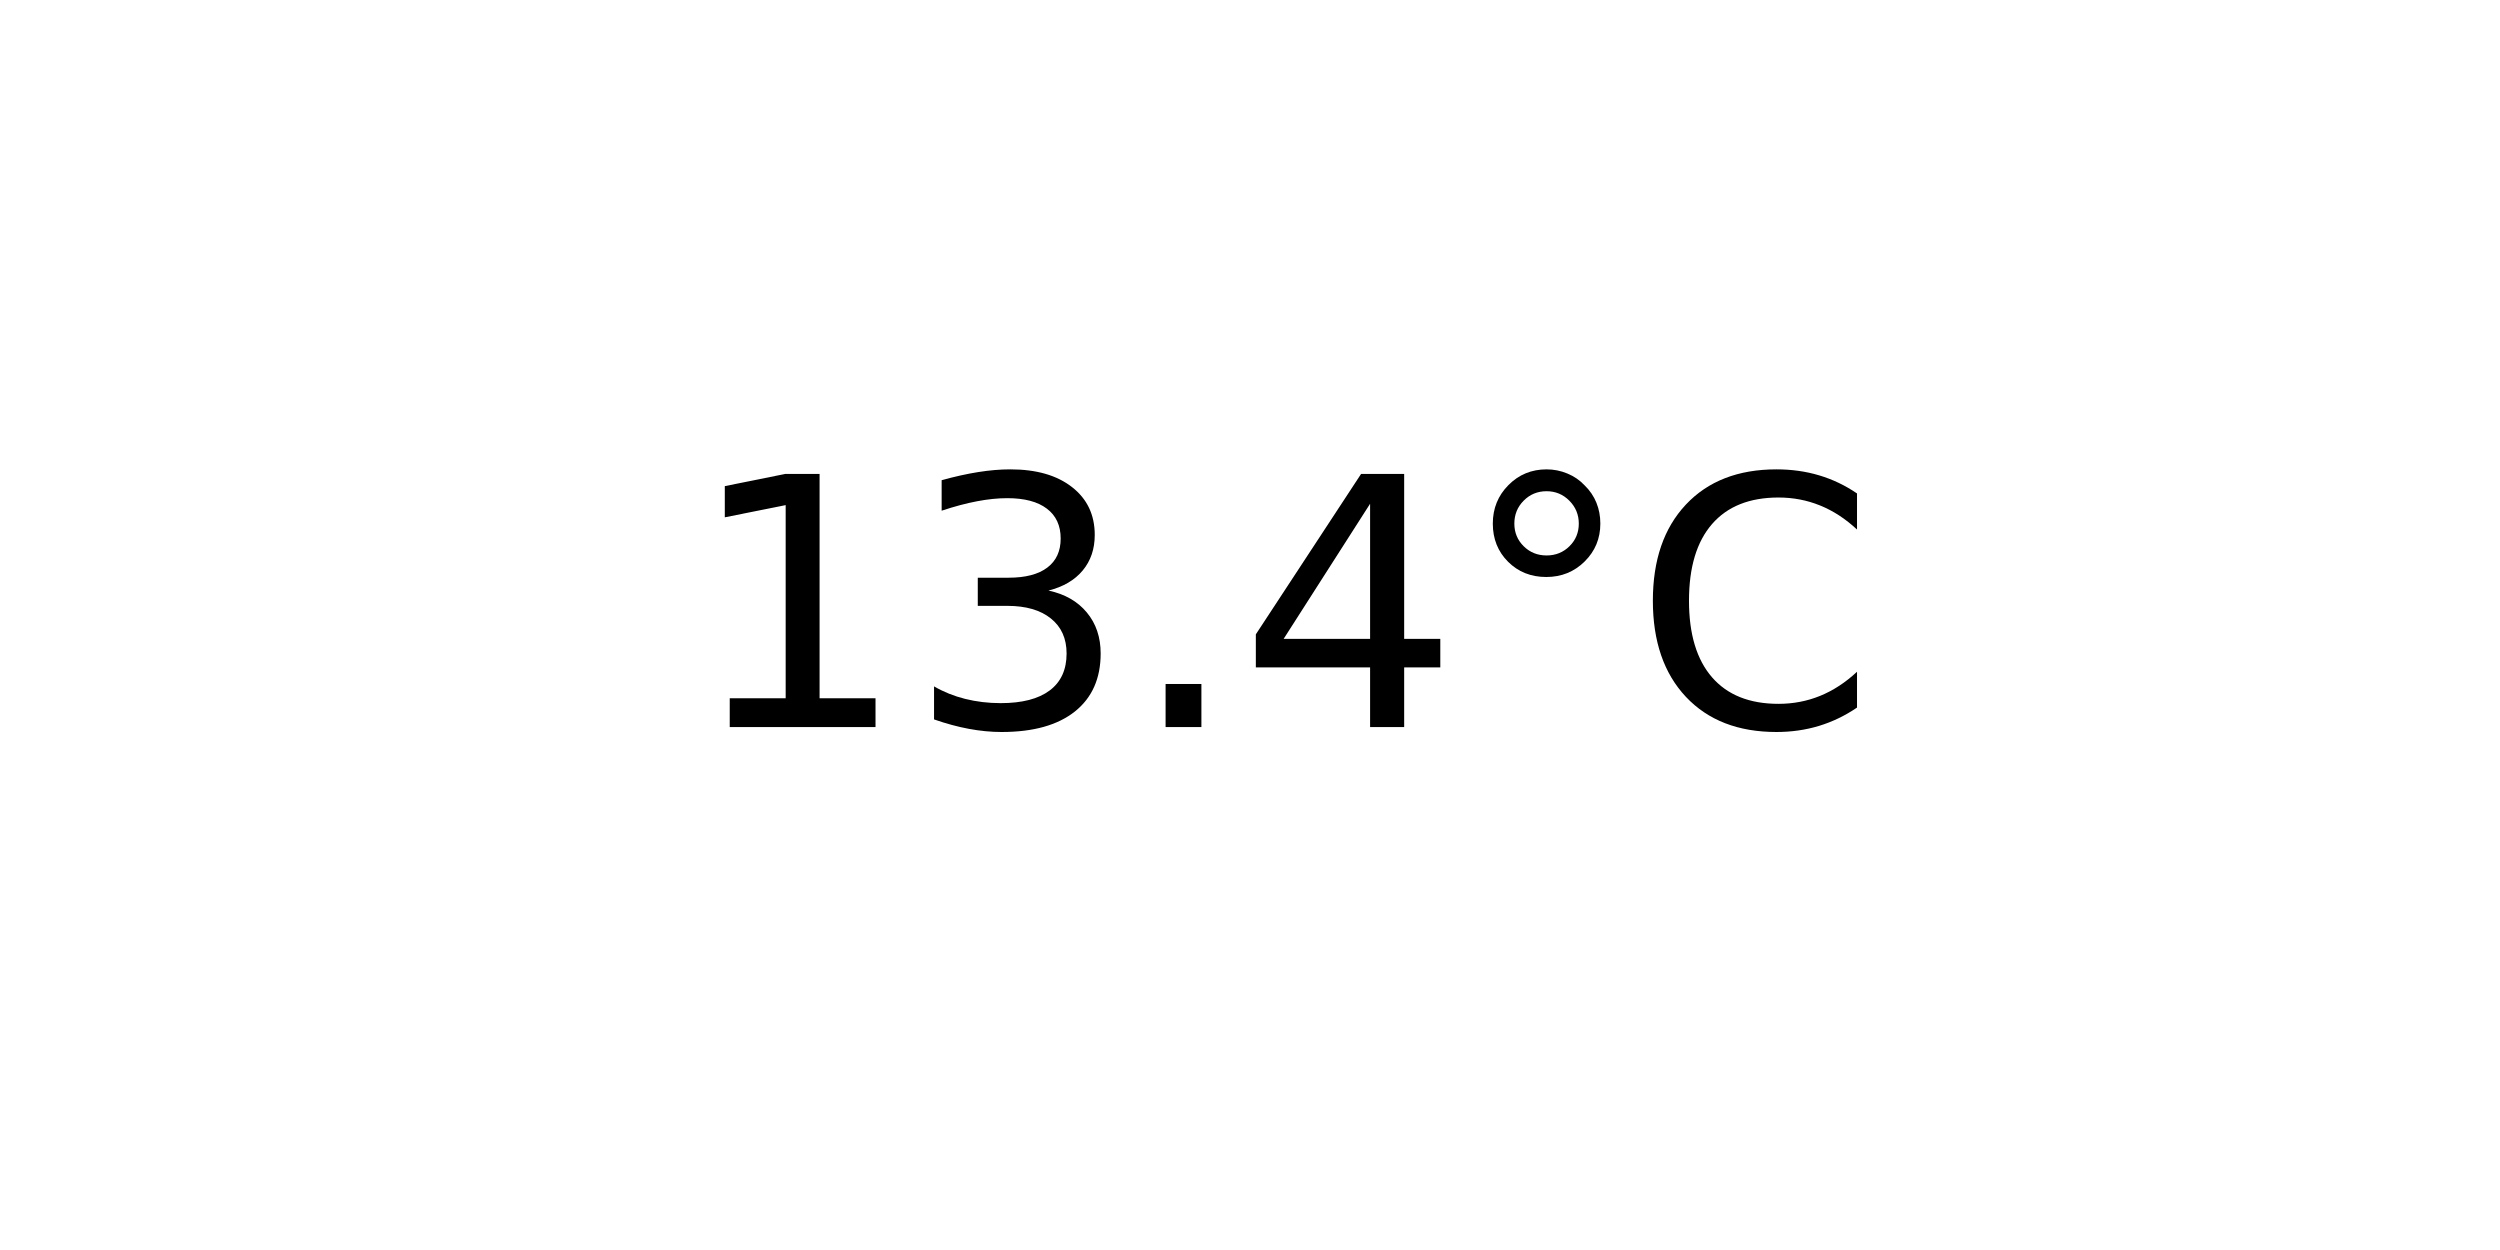
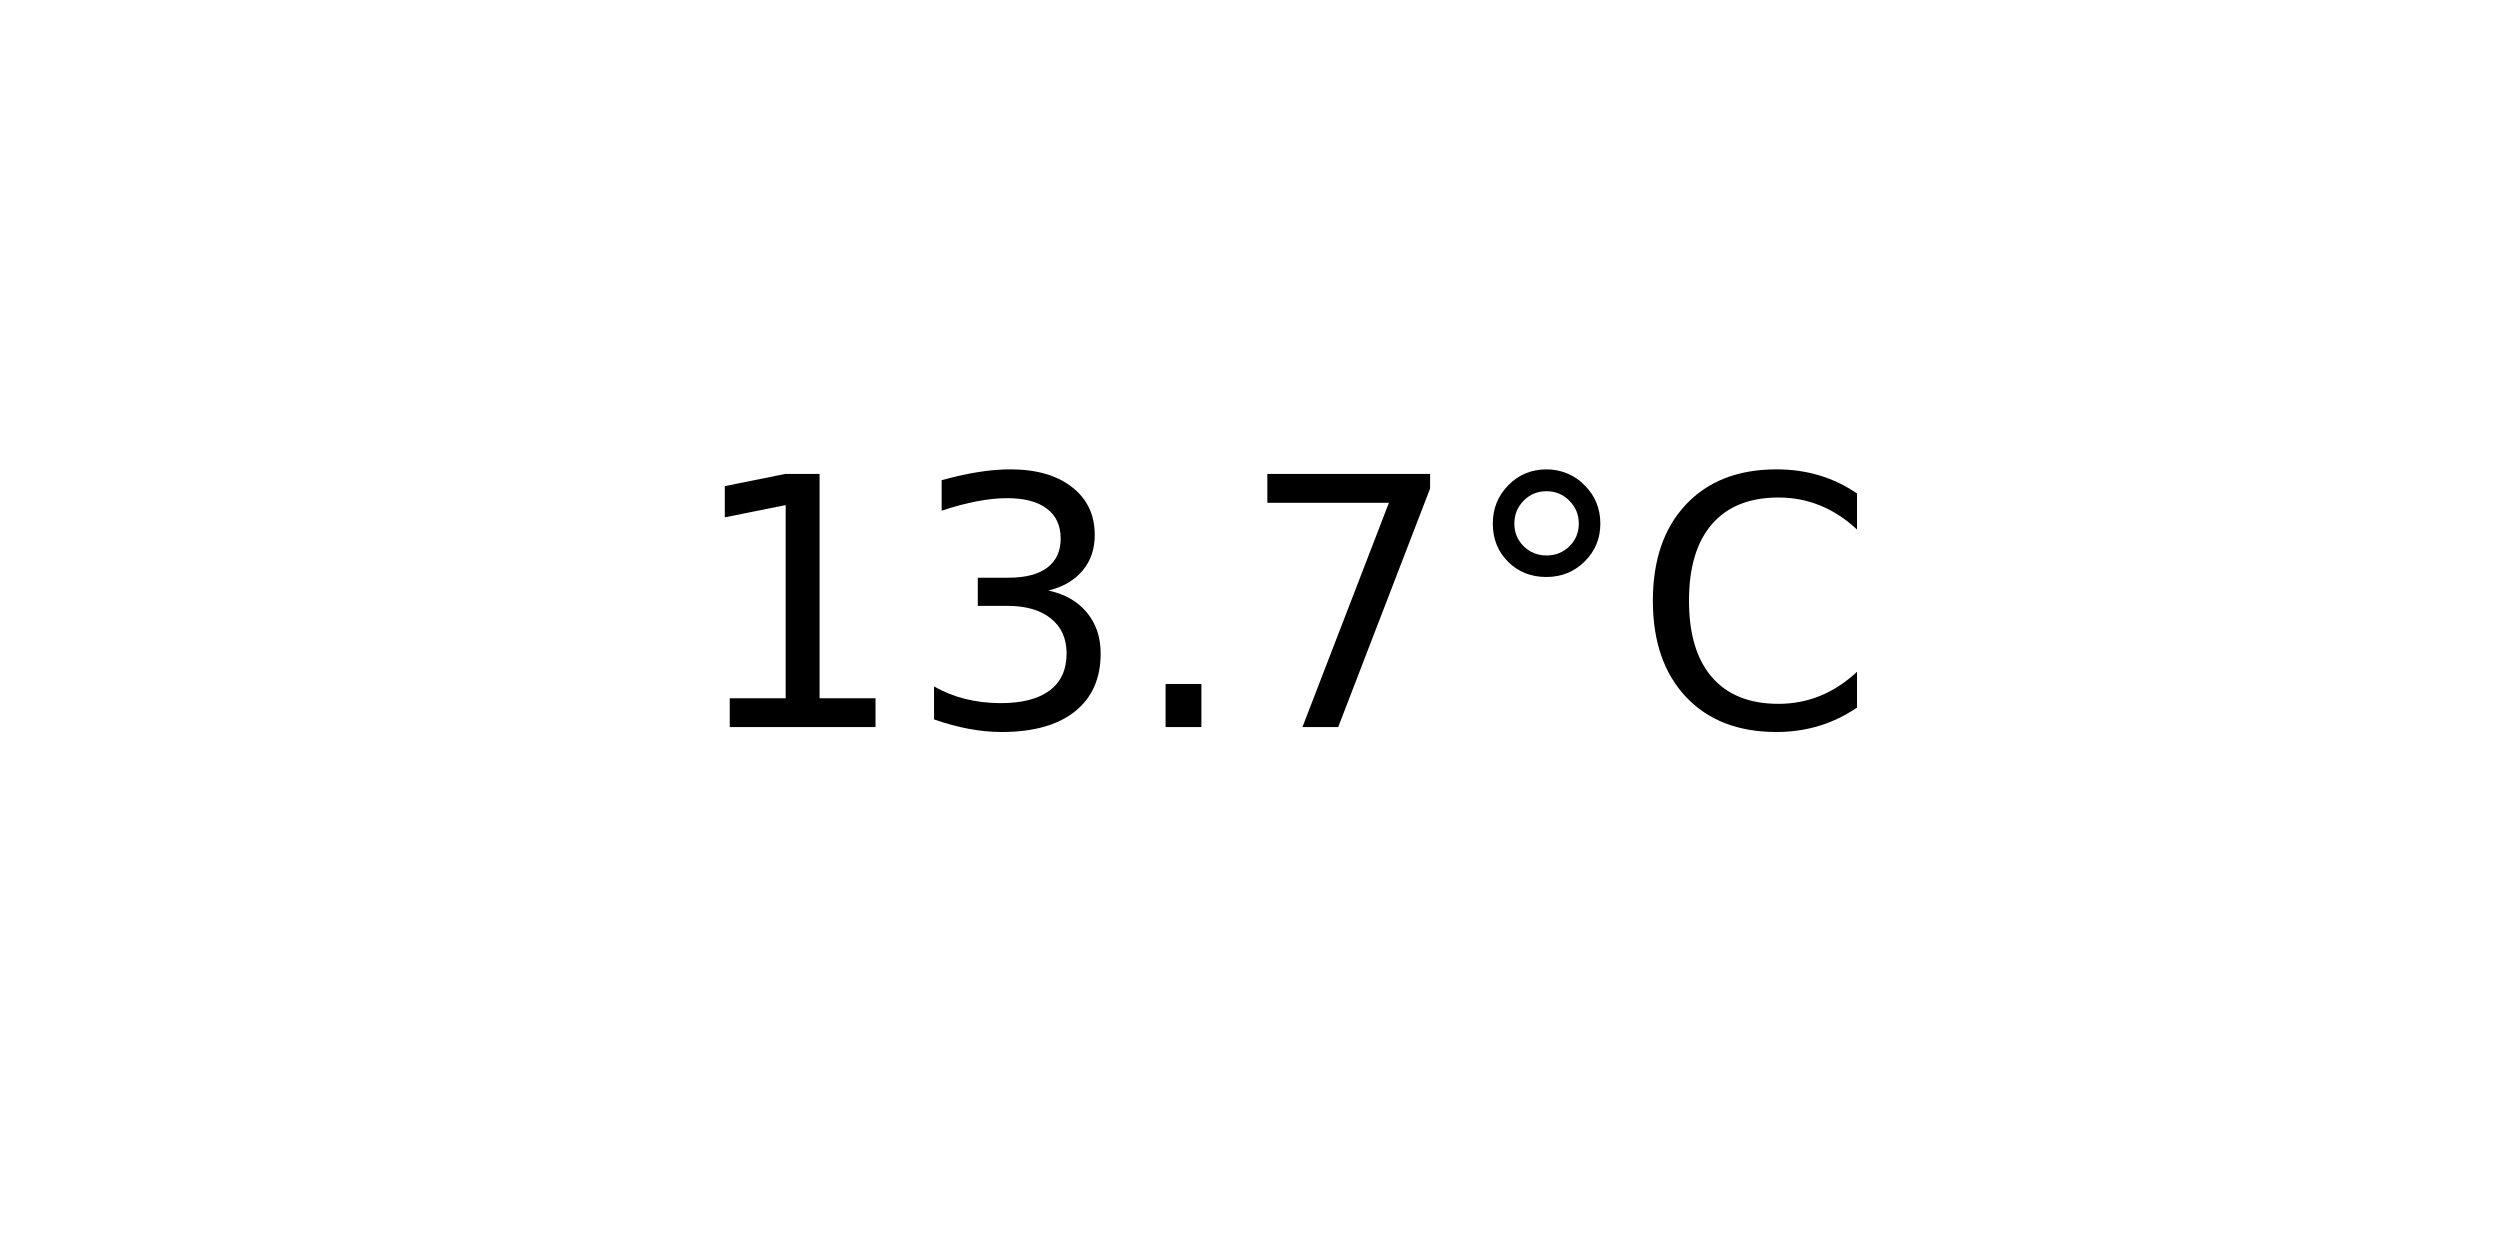
<svg xmlns="http://www.w3.org/2000/svg" xmlns:xlink="http://www.w3.org/1999/xlink" width="72pt" height="36pt" viewBox="0 0 72 36" version="1.1">
  <defs>
    <style type="text/css">*{stroke-linejoin: round; stroke-linecap: butt}</style>
  </defs>
  <g id="figure_1">
    <g id="axes_1">
      <g id="text_1">
        <g transform="translate(19.77578 20.93937) scale(0.1 -0.1)">
          <defs>
            <path id="DejaVuSans-31" d="M 794 531  L 1825 531  L 1825 4091  L 703 3866  L 703 4441  L 1819 4666  L 2450 4666  L 2450 531  L 3481 531  L 3481 0  L 794 0  L 794 531  z " transform="scale(0.015625)" />
            <path id="DejaVuSans-33" d="M 2597 2516  Q 3050 2419 3304 2112  Q 3559 1806 3559 1356  Q 3559 666 3084 287  Q 2609 -91 1734 -91  Q 1441 -91 1130 -33  Q 819 25 488 141  L 488 750  Q 750 597 1062 519  Q 1375 441 1716 441  Q 2309 441 2620 675  Q 2931 909 2931 1356  Q 2931 1769 2642 2001  Q 2353 2234 1838 2234  L 1294 2234  L 1294 2753  L 1863 2753  Q 2328 2753 2575 2939  Q 2822 3125 2822 3475  Q 2822 3834 2567 4026  Q 2313 4219 1838 4219  Q 1578 4219 1281 4162  Q 984 4106 628 3988  L 628 4550  Q 988 4650 1302 4700  Q 1616 4750 1894 4750  Q 2613 4750 3031 4423  Q 3450 4097 3450 3541  Q 3450 3153 3228 2886  Q 3006 2619 2597 2516  z " transform="scale(0.015625)" />
            <path id="DejaVuSans-2e" d="M 684 794  L 1344 794  L 1344 0  L 684 0  L 684 794  z " transform="scale(0.015625)" />
-             <path id="DejaVuSans-34" d="M 2419 4116  L 825 1625  L 2419 1625  L 2419 4116  z M 2253 4666  L 3047 4666  L 3047 1625  L 3713 1625  L 3713 1100  L 3047 1100  L 3047 0  L 2419 0  L 2419 1100  L 313 1100  L 313 1709  L 2253 4666  z " transform="scale(0.015625)" />
+             <path id="DejaVuSans-37" d="M 525 4666  L 3525 4666  L 3525 4397  L 1831 0  L 1172 0  L 2766 4134  L 525 4134  L 525 4666  z " transform="scale(0.015625)" />
            <path id="DejaVuSans-b0" d="M 1600 4347  Q 1350 4347 1178 4173  Q 1006 4000 1006 3750  Q 1006 3503 1178 3333  Q 1350 3163 1600 3163  Q 1850 3163 2022 3333  Q 2194 3503 2194 3750  Q 2194 3997 2020 4172  Q 1847 4347 1600 4347  z M 1600 4750  Q 1800 4750 1984 4673  Q 2169 4597 2303 4453  Q 2447 4313 2519 4134  Q 2591 3956 2591 3750  Q 2591 3338 2302 3052  Q 2013 2766 1594 2766  Q 1172 2766 890 3047  Q 609 3328 609 3750  Q 609 4169 896 4459  Q 1184 4750 1600 4750  z " transform="scale(0.015625)" />
            <path id="DejaVuSans-43" d="M 4122 4306  L 4122 3641  Q 3803 3938 3442 4084  Q 3081 4231 2675 4231  Q 1875 4231 1450 3742  Q 1025 3253 1025 2328  Q 1025 1406 1450 917  Q 1875 428 2675 428  Q 3081 428 3442 575  Q 3803 722 4122 1019  L 4122 359  Q 3791 134 3420 21  Q 3050 -91 2638 -91  Q 1578 -91 968 557  Q 359 1206 359 2328  Q 359 3453 968 4101  Q 1578 4750 2638 4750  Q 3056 4750 3426 4639  Q 3797 4528 4122 4306  z " transform="scale(0.015625)" />
          </defs>
          <use xlink:href="#DejaVuSans-31" />
          <use xlink:href="#DejaVuSans-33" x="63.623" />
          <use xlink:href="#DejaVuSans-2e" x="127.246" />
-           <use xlink:href="#DejaVuSans-34" x="159.033" />
+           <use xlink:href="#DejaVuSans-37" x="159.033" />
          <use xlink:href="#DejaVuSans-b0" x="222.656" />
          <use xlink:href="#DejaVuSans-43" x="272.656" />
        </g>
      </g>
    </g>
  </g>
</svg>
